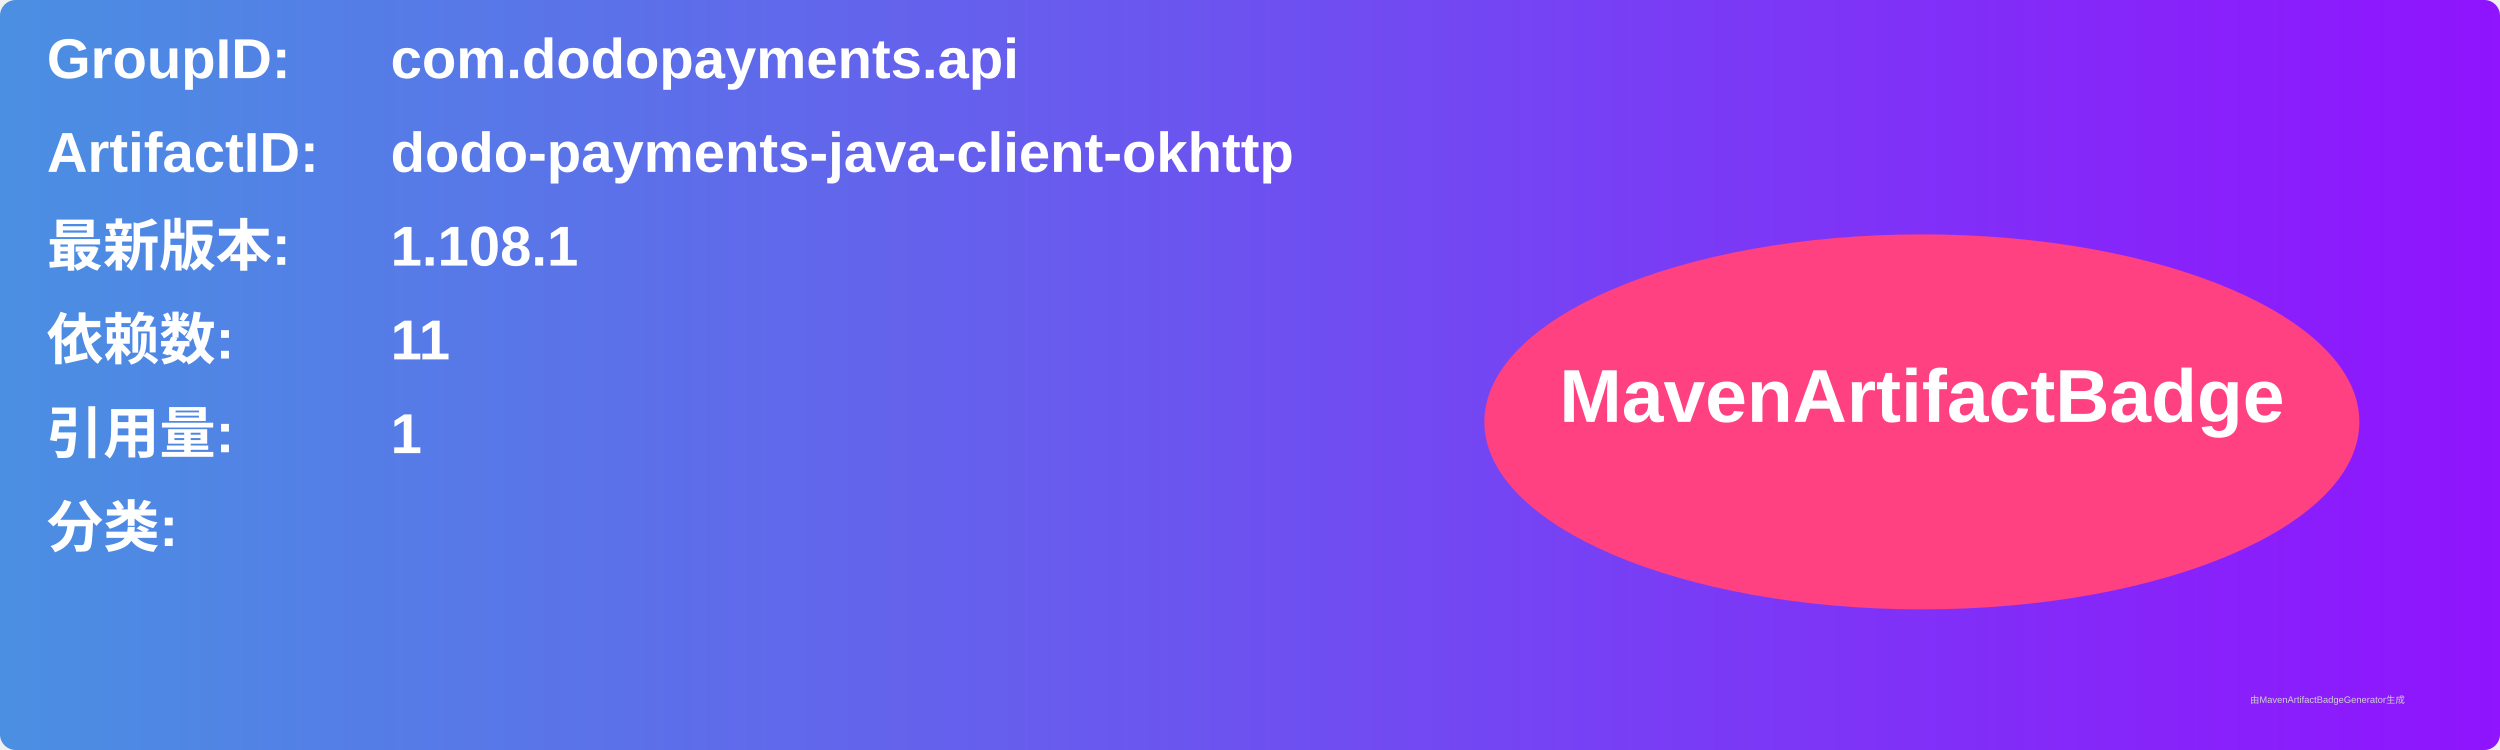
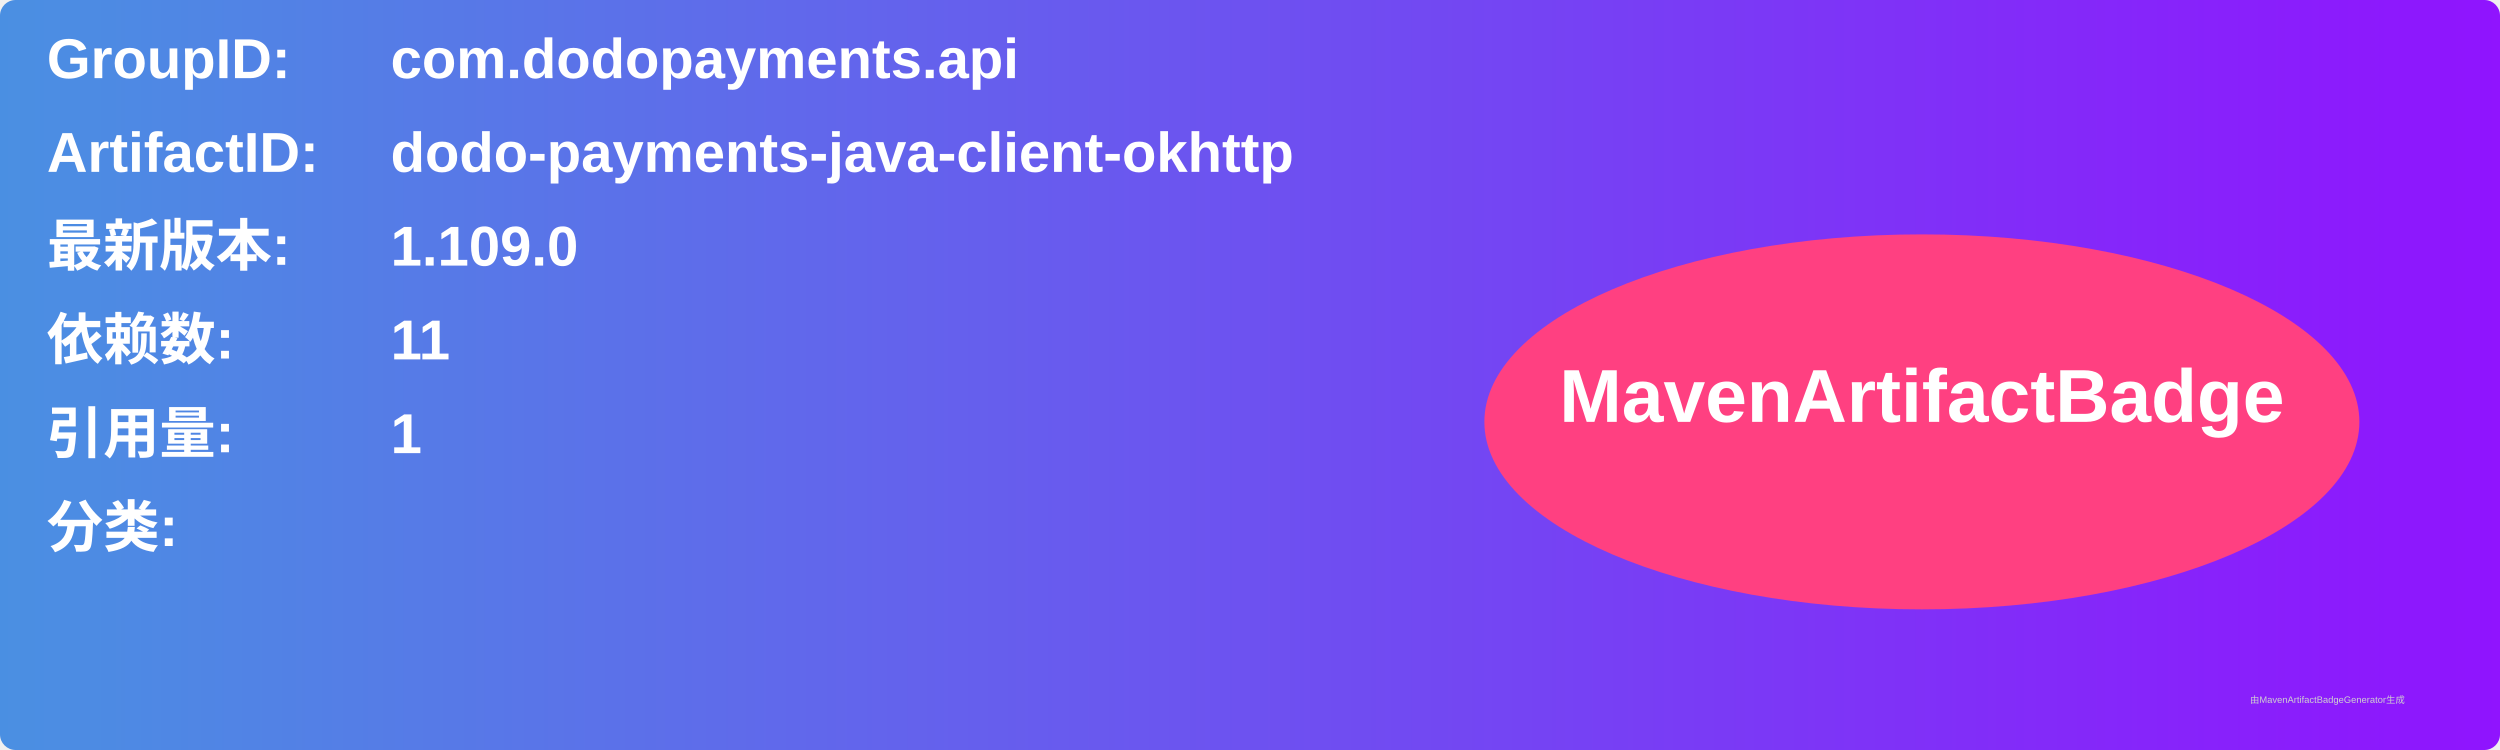
<svg xmlns="http://www.w3.org/2000/svg" width="800" height="240" viewBox="0 0 800 240">
  <linearGradient id="grad" x1="0%" y1="0%" x2="100%" y2="0%">
    <stop offset="0%" stop-color="#4a90e2" />
    <stop offset="100%" stop-color="#9013fe" />
  </linearGradient>
  <rect width="100%" height="100%" rx="5" ry="5" fill="url(#grad)" />
  <g transform="translate(15, 15)">
    <text x="0" y="10" font-family="Arial" font-size="18" fill="white" font-weight="bold" width="260">GroupID:</text>
    <text x="110" y="10" font-family="Arial" font-size="18" fill="white" font-weight="bold" width="460">com.dodopayments.api</text>
    <text x="0" y="40" font-family="Arial" font-size="18" fill="white" font-weight="bold" width="260">ArtifactID:</text>
    <text x="110" y="40" font-family="Arial" font-size="18" fill="white" font-weight="bold" width="460">dodo-payments-java-client-okhttp</text>
    <text x="0" y="70" font-family="Arial" font-size="18" fill="white" font-weight="bold">最新版本:</text>
    <text x="110" y="70" font-family="Arial" font-size="18" fill="white" font-weight="bold">
-       <tspan font-weight="bold">1.108.1</tspan>
+       <tspan font-weight="bold">1.109.0</tspan>
    </text>
    <text x="0" y="100" font-family="Arial" font-size="18" fill="white" font-weight="bold">依赖数: </text>
    <text x="110" y="100" font-family="Arial" font-size="18" fill="white">
      <tspan font-weight="bold">11</tspan>
    </text>
    <text x="0" y="130" font-family="Arial" font-size="18" fill="white" font-weight="bold">引用量: </text>
    <text x="110" y="130" font-family="Arial" font-size="18" fill="white">
      <tspan font-weight="bold">1</tspan>
    </text>
    <text x="0" y="160" font-family="Arial" font-size="18" fill="white" font-weight="bold">分类:</text>
    <text x="10" y="190" font-family="Arial" font-size="10" fill="white">
      <tspan font-weight="bold" />
    </text>
    <ellipse cx="600" cy="120" rx="140" ry="60" fill="#ff4081" />
    <text x="600" y="120" text-anchor="middle" font-family="Arial" font-size="24" fill="white" font-weight="bold">MavenArtifactBadge</text>
  </g>
  <text x="720" y="225" font-family="Arial" font-size="3" fill="#d0d0d0">由MavenArtifactBadgeGenerator生成</text>
</svg>
